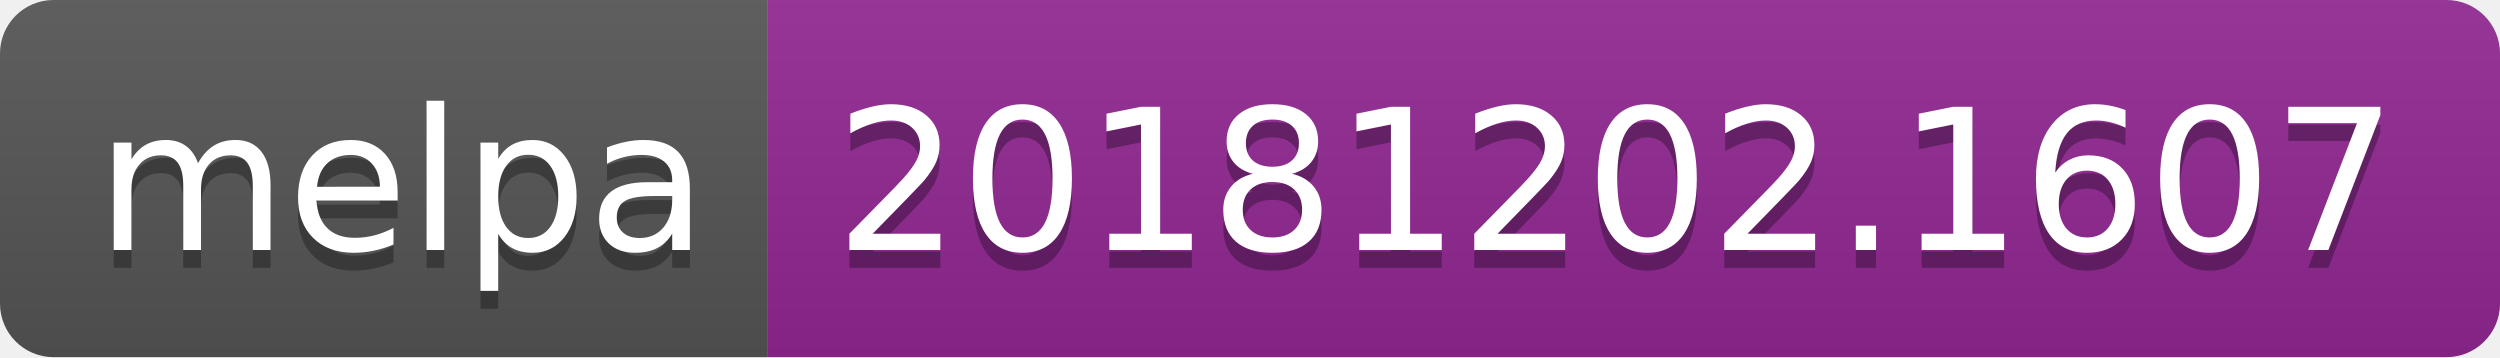
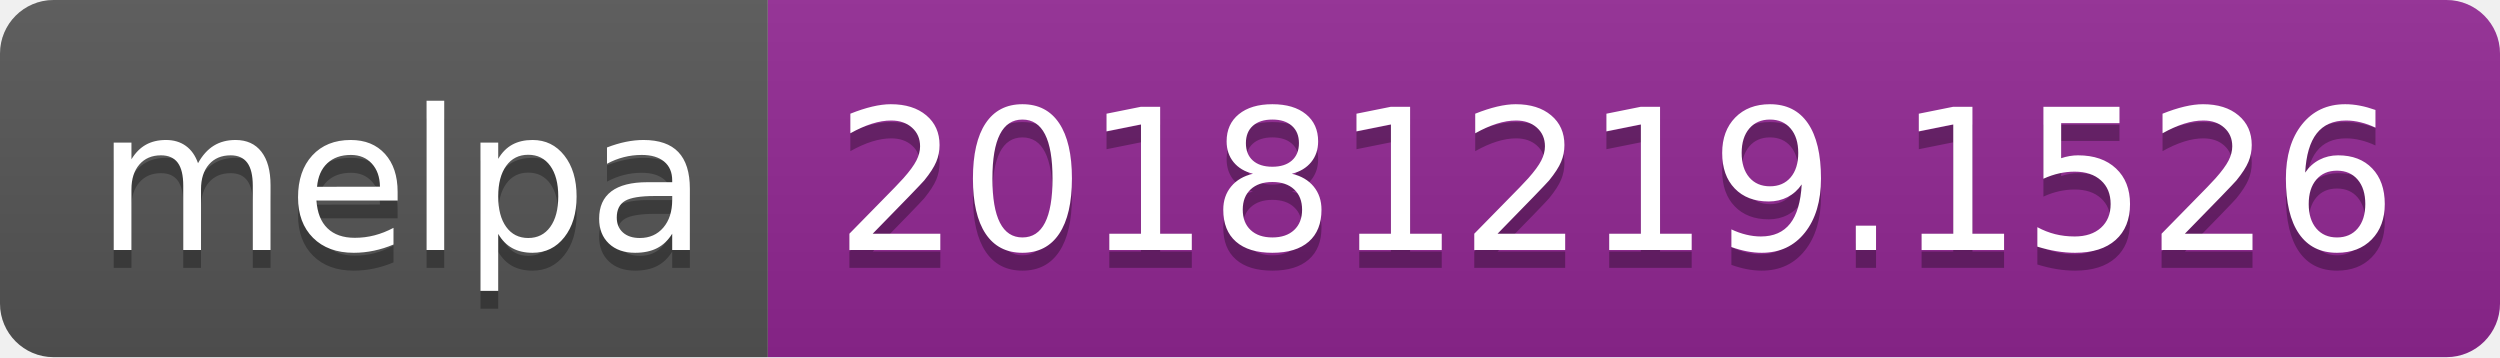
<svg xmlns="http://www.w3.org/2000/svg" width="140" height="20">
  <linearGradient id="b" x2="0" y2="100%">
    <stop offset="0" stop-color="#bbb" stop-opacity=".1" />
    <stop offset="1" stop-opacity=".1" />
  </linearGradient>
  <clipPath id="a">
    <rect width="140" height="20" rx="3" fill="#fff" />
  </clipPath>
  <g clip-path="url(#a)">
    <path fill="#555" d="M0 0h43v20H0z" />
    <path fill="#922793" d="M43 0h97v20H43z" />
    <path fill="url(#b)" d="M0 0h140v20H0z" />
  </g>
  <g fill="#fff" text-anchor="middle" font-family="DejaVu Sans,Verdana,Geneva,sans-serif" font-size="110">
    <text x="225" y="150" fill="#010101" fill-opacity=".3" transform="scale(.1)" textLength="330">melpa</text>
    <text x="225" y="140" transform="scale(.1)" textLength="330">melpa</text>
-     <text x="905" y="150" fill="#010101" fill-opacity=".3" transform="scale(.1)" textLength="870">20181202.1607</text>
-     <text x="905" y="140" transform="scale(.1)" textLength="870">20181202.1607</text>
+     <text x="905" y="150" fill="#010101" fill-opacity=".3" transform="scale(.1)" textLength="870">20181219.1526</text>
+     <text x="905" y="140" transform="scale(.1)" textLength="870">20181219.1526</text>
  </g>
</svg>
